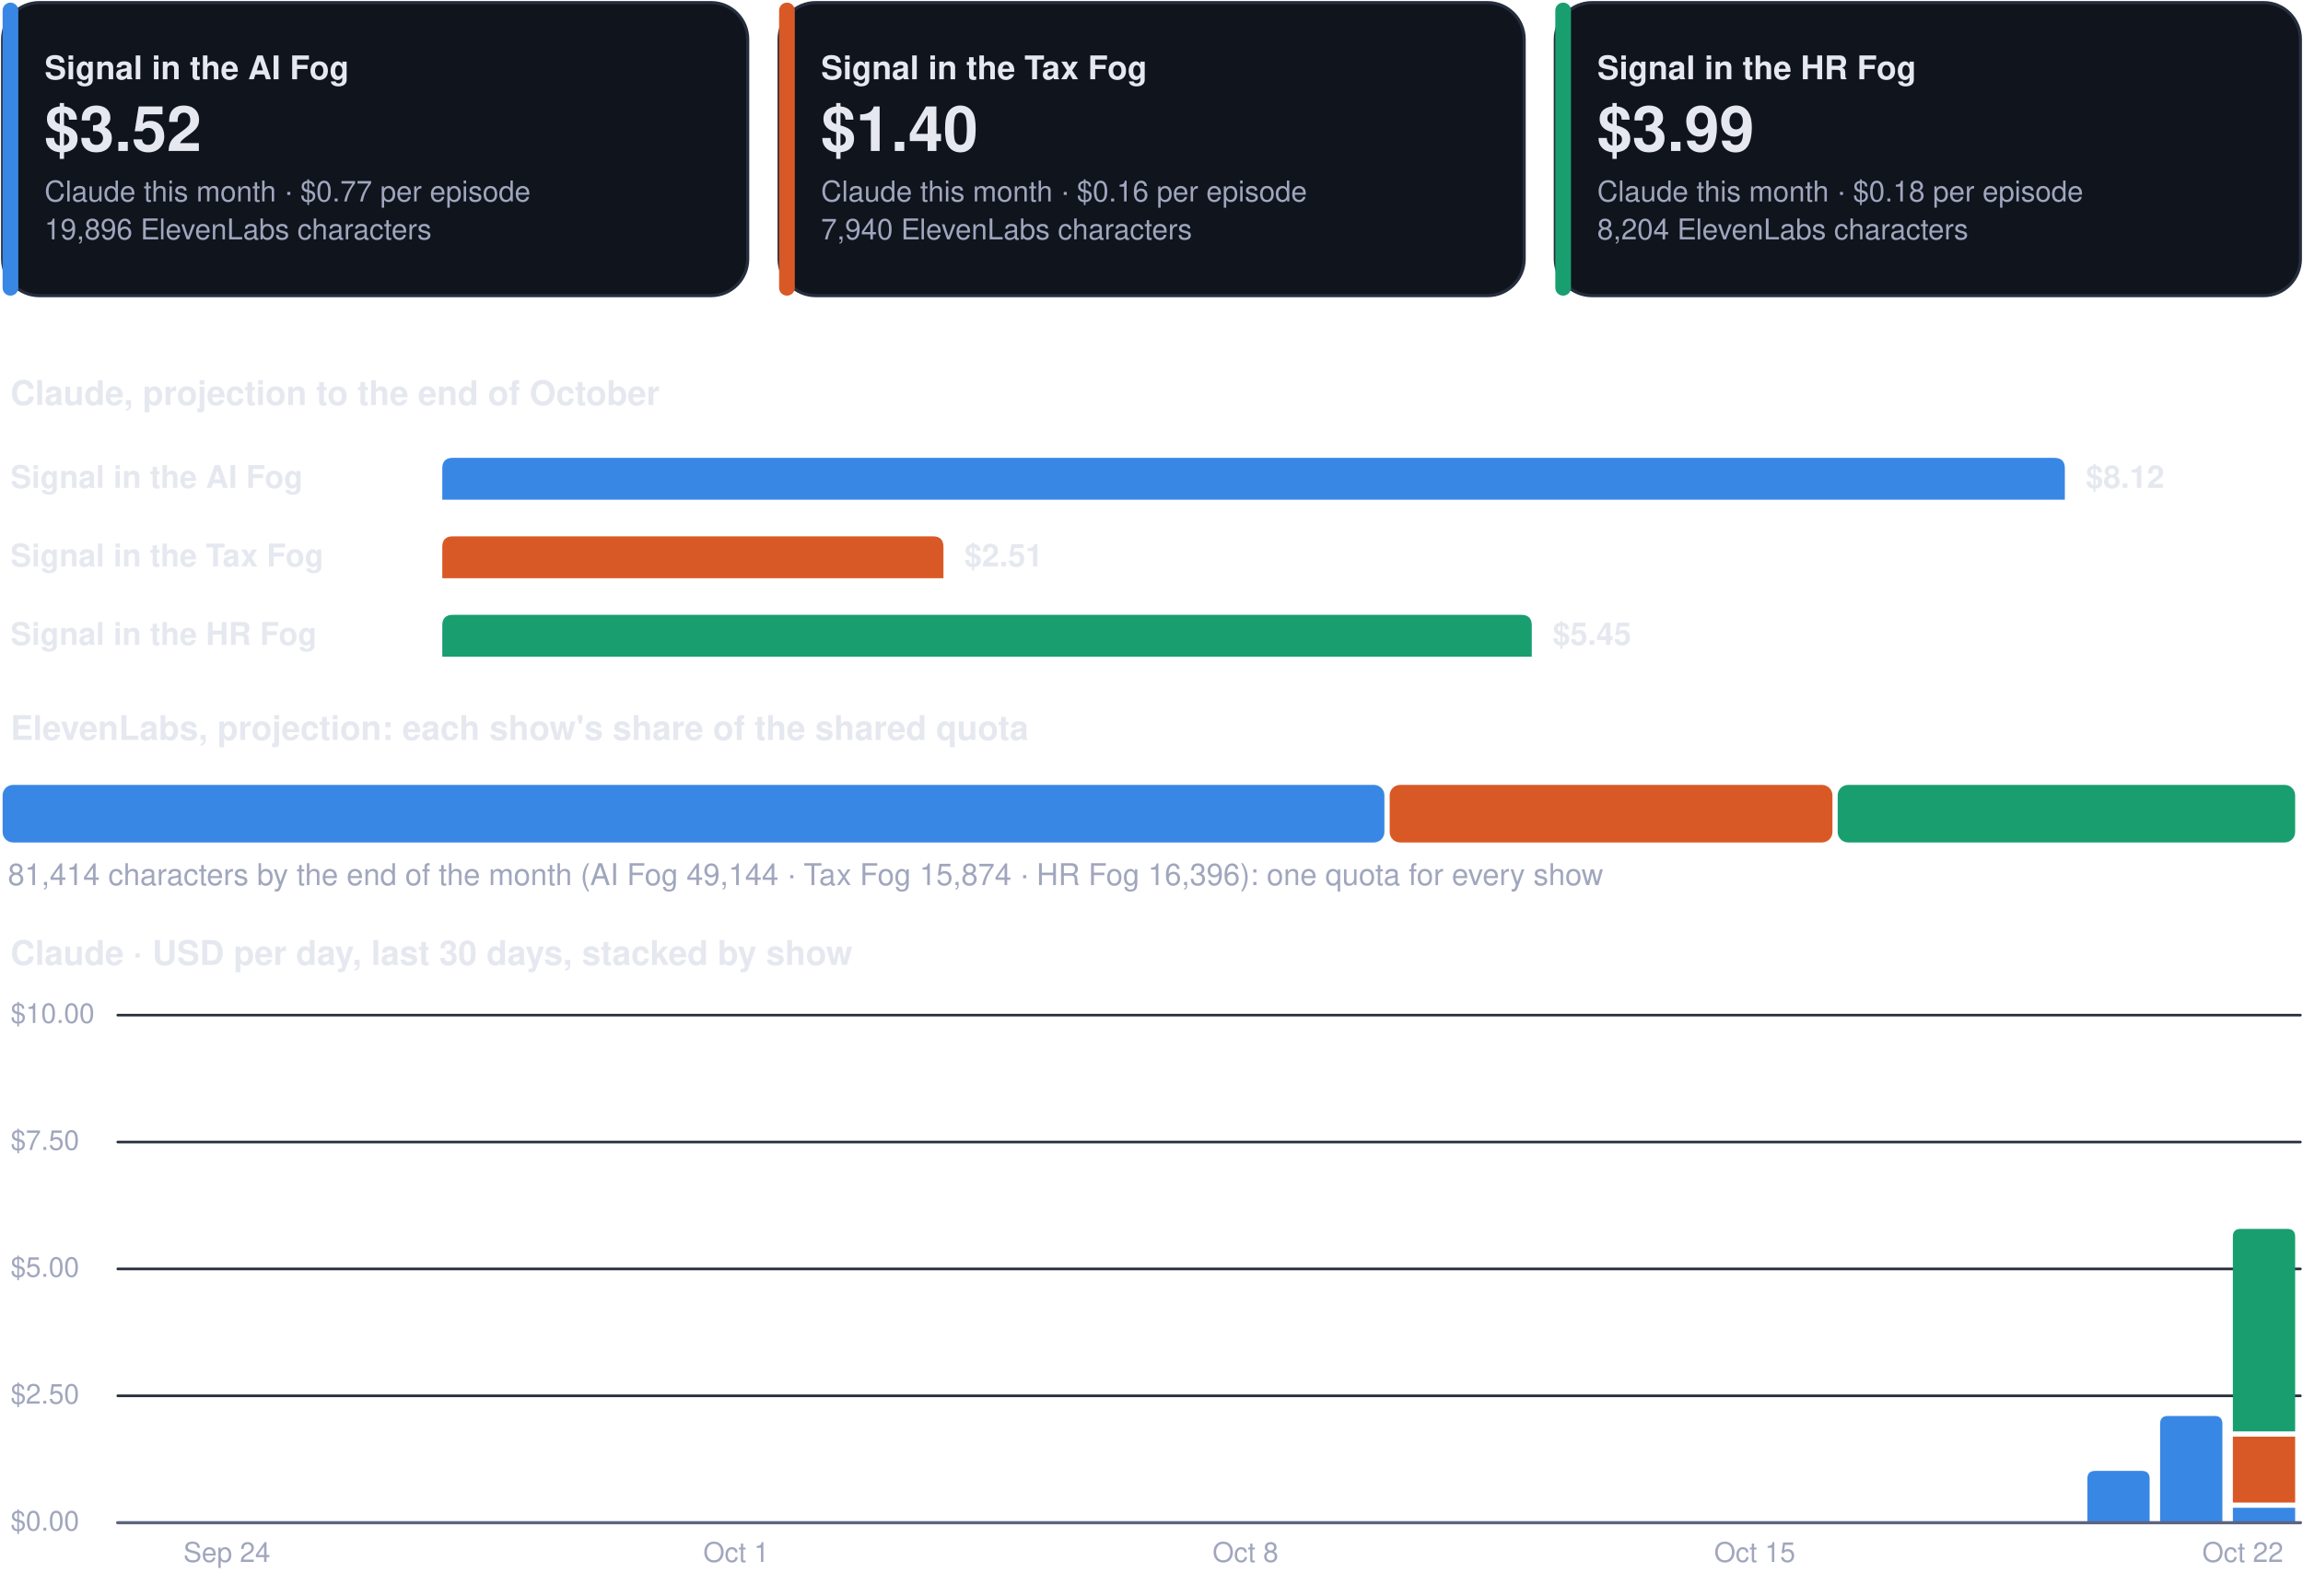
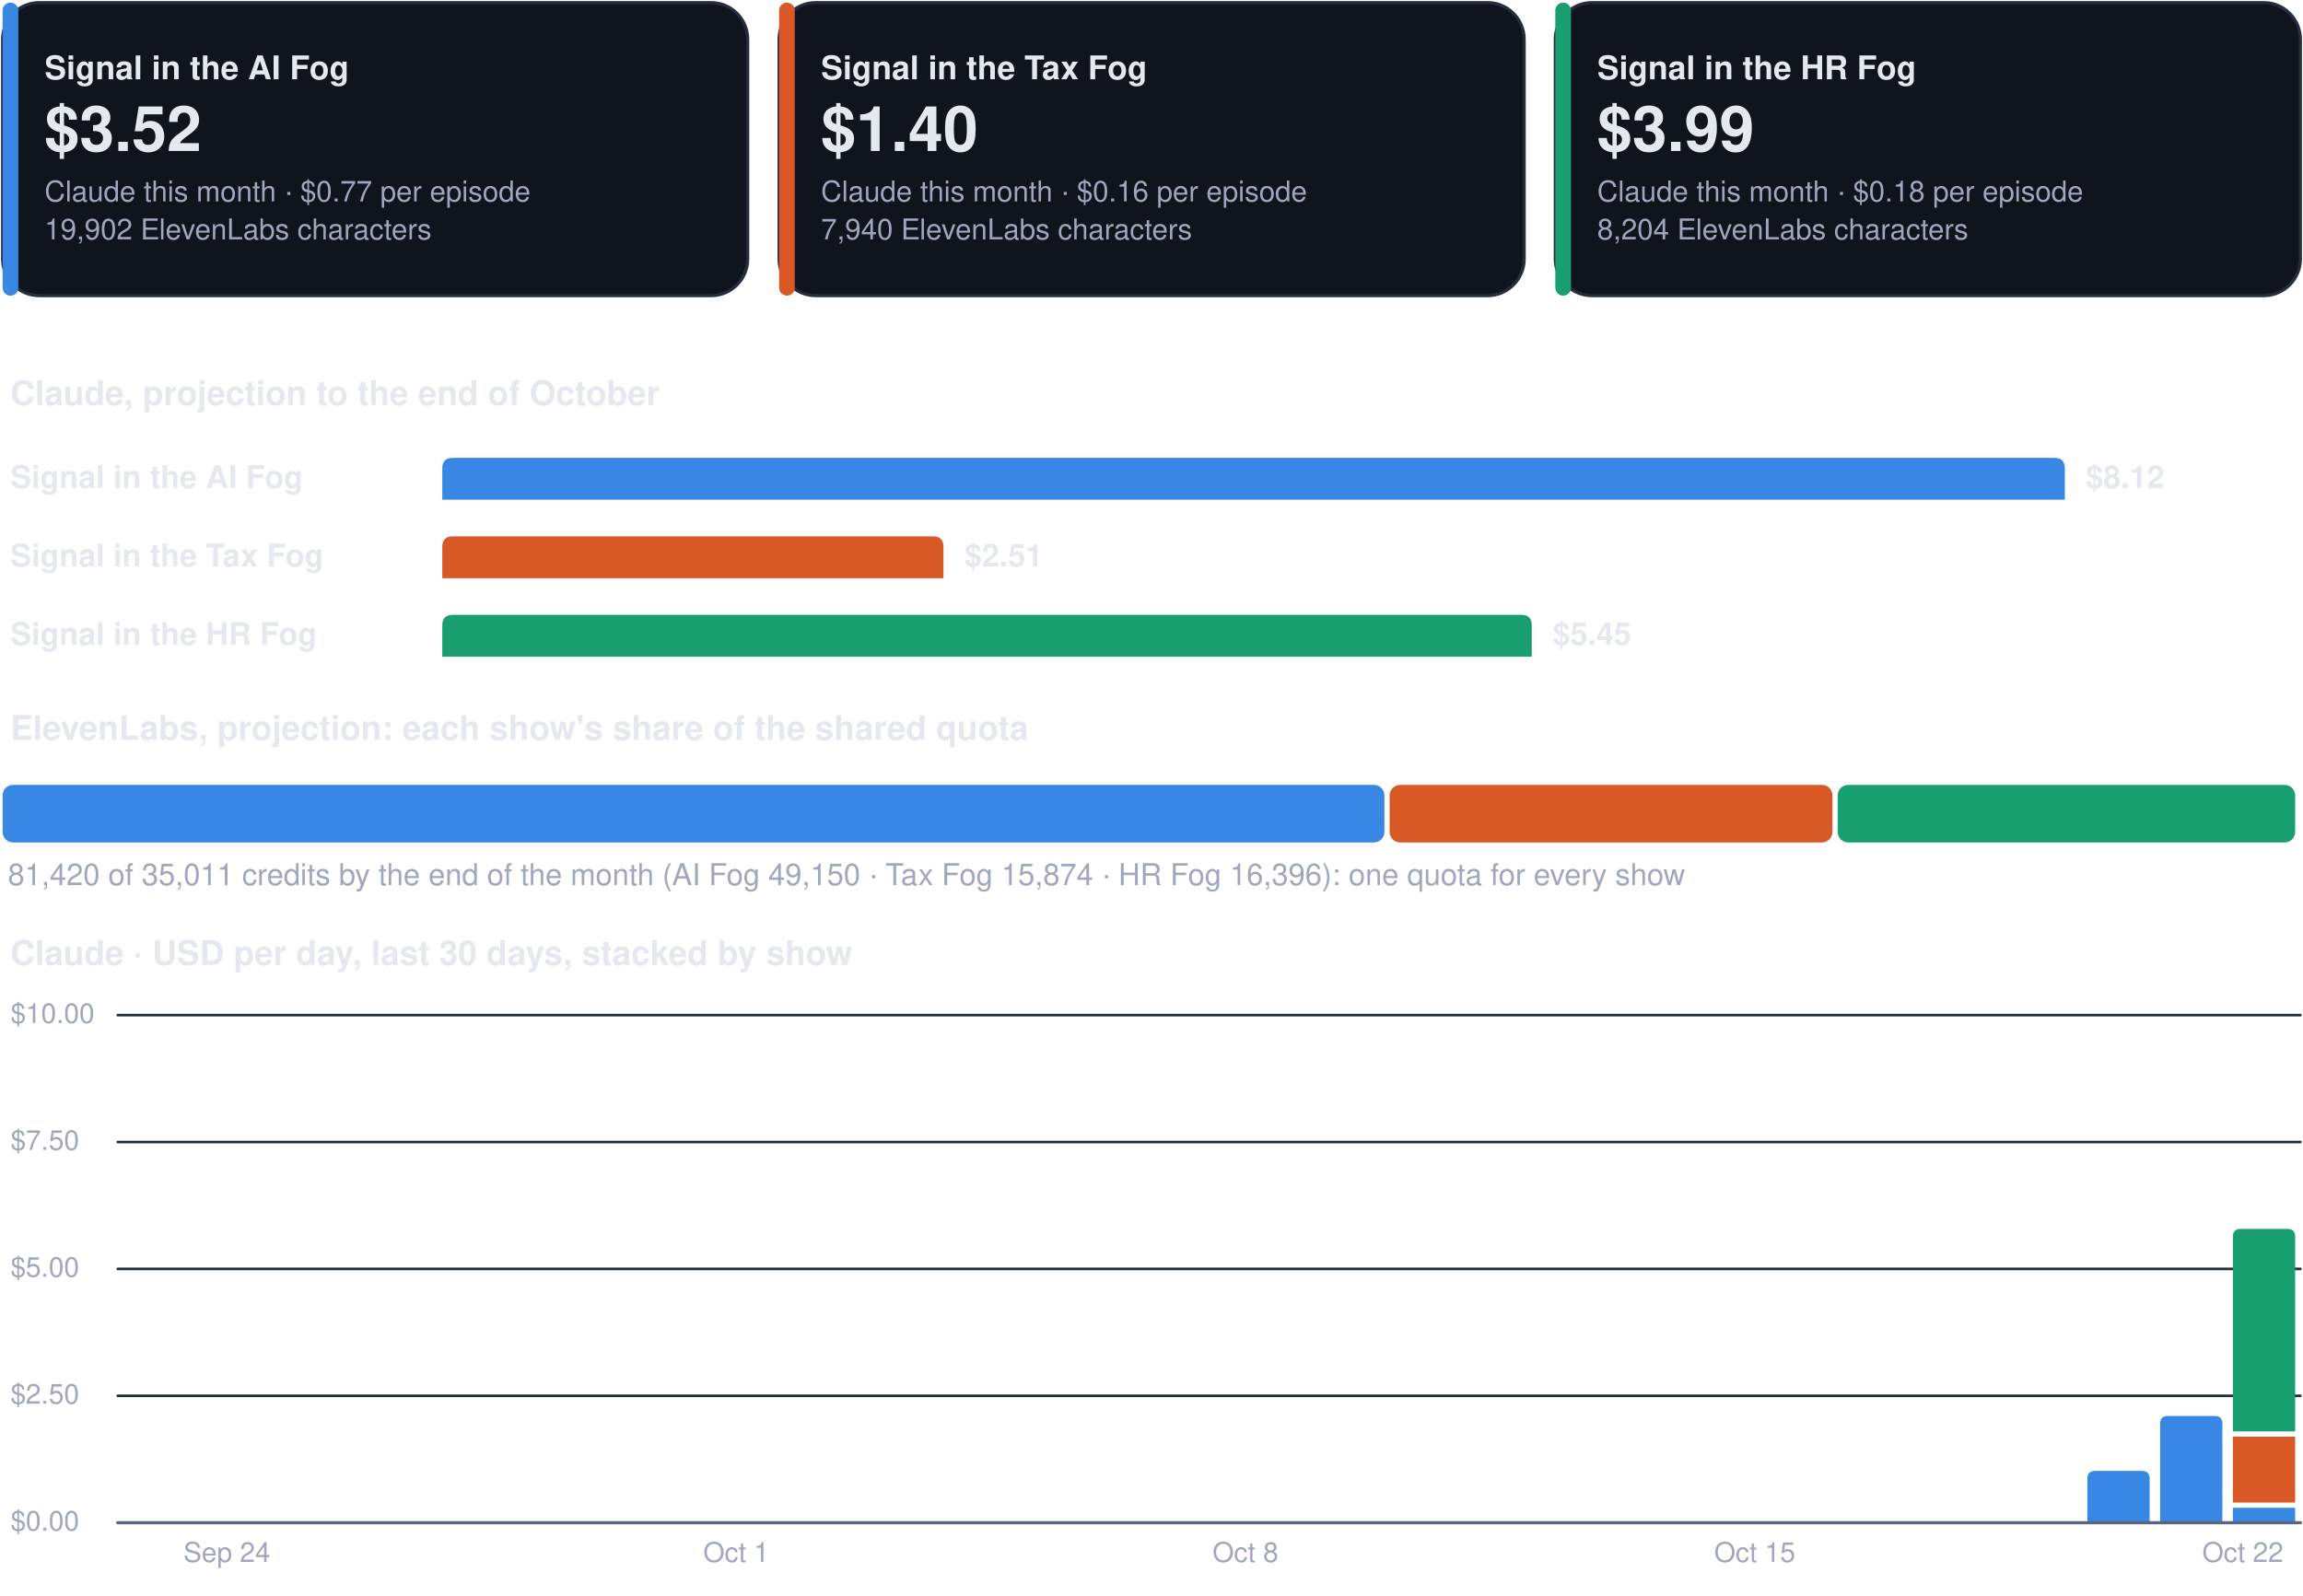
<svg xmlns="http://www.w3.org/2000/svg" viewBox="0 0 880 610" width="880" height="610" role="img" aria-label="Costs dashboard, every show">
  <rect x="1.0" y="1.0" width="284.7" height="112.0" rx="14" fill="#0f141d" stroke="#262d3d" stroke-width="1.2" />
  <rect x="1.0" y="1.0" width="6.0" height="112.0" rx="3" fill="#3987e5" stroke="none" stroke-width="1.2" />
  <g class="box">
    <rect x="15.0" y="8.0" width="262.7" height="98.0" rx="12" fill="none" stroke="none" stroke-width="1.2" class="frame" />
    <text x="17.0" y="30.3" font-family="-apple-system, BlinkMacSystemFont, 'Segoe UI', Helvetica, Arial, sans-serif" font-size="12.5" font-weight="700" fill="#e6e8f0" text-anchor="start">Signal in the AI Fog</text>
    <text x="17.0" y="57.7" font-family="-apple-system, BlinkMacSystemFont, 'Segoe UI', Helvetica, Arial, sans-serif" font-size="24" font-weight="750" fill="#e6e8f0" text-anchor="start">$3.52</text>
    <text x="17.0" y="77.0" font-family="-apple-system, BlinkMacSystemFont, 'Segoe UI', Helvetica, Arial, sans-serif" font-size="11" font-weight="400" fill="#a0a6bd" text-anchor="start">Claude this month · $0.77 per episode</text>
-     <text x="17.0" y="91.5" font-family="-apple-system, BlinkMacSystemFont, 'Segoe UI', Helvetica, Arial, sans-serif" font-size="11" font-weight="400" fill="#a0a6bd" text-anchor="start">19,896 ElevenLabs characters</text>
+     <text x="17.0" y="91.5" font-family="-apple-system, BlinkMacSystemFont, 'Segoe UI', Helvetica, Arial, sans-serif" font-size="11" font-weight="400" fill="#a0a6bd" text-anchor="start">19,902 ElevenLabs characters</text>
  </g>
  <rect x="297.7" y="1.0" width="284.7" height="112.0" rx="14" fill="#0f141d" stroke="#262d3d" stroke-width="1.2" />
  <rect x="297.7" y="1.0" width="6.0" height="112.0" rx="3" fill="#d95926" stroke="none" stroke-width="1.2" />
  <g class="box">
    <rect x="311.7" y="8.0" width="262.7" height="98.0" rx="12" fill="none" stroke="none" stroke-width="1.2" class="frame" />
    <text x="313.7" y="30.3" font-family="-apple-system, BlinkMacSystemFont, 'Segoe UI', Helvetica, Arial, sans-serif" font-size="12.5" font-weight="700" fill="#e6e8f0" text-anchor="start">Signal in the Tax Fog</text>
    <text x="313.7" y="57.7" font-family="-apple-system, BlinkMacSystemFont, 'Segoe UI', Helvetica, Arial, sans-serif" font-size="24" font-weight="750" fill="#e6e8f0" text-anchor="start">$1.40</text>
    <text x="313.7" y="77.0" font-family="-apple-system, BlinkMacSystemFont, 'Segoe UI', Helvetica, Arial, sans-serif" font-size="11" font-weight="400" fill="#a0a6bd" text-anchor="start">Claude this month · $0.16 per episode</text>
    <text x="313.7" y="91.5" font-family="-apple-system, BlinkMacSystemFont, 'Segoe UI', Helvetica, Arial, sans-serif" font-size="11" font-weight="400" fill="#a0a6bd" text-anchor="start">7,940 ElevenLabs characters</text>
  </g>
  <rect x="594.3" y="1.0" width="284.7" height="112.0" rx="14" fill="#0f141d" stroke="#262d3d" stroke-width="1.2" />
  <rect x="594.3" y="1.0" width="6.0" height="112.0" rx="3" fill="#199e70" stroke="none" stroke-width="1.2" />
  <g class="box">
    <rect x="608.3" y="8.0" width="262.7" height="98.0" rx="12" fill="none" stroke="none" stroke-width="1.2" class="frame" />
    <text x="610.3" y="30.3" font-family="-apple-system, BlinkMacSystemFont, 'Segoe UI', Helvetica, Arial, sans-serif" font-size="12.5" font-weight="700" fill="#e6e8f0" text-anchor="start">Signal in the HR Fog</text>
    <text x="610.3" y="57.7" font-family="-apple-system, BlinkMacSystemFont, 'Segoe UI', Helvetica, Arial, sans-serif" font-size="24" font-weight="750" fill="#e6e8f0" text-anchor="start">$3.99</text>
    <text x="610.3" y="77.0" font-family="-apple-system, BlinkMacSystemFont, 'Segoe UI', Helvetica, Arial, sans-serif" font-size="11" font-weight="400" fill="#a0a6bd" text-anchor="start">Claude this month · $0.18 per episode</text>
    <text x="610.3" y="91.5" font-family="-apple-system, BlinkMacSystemFont, 'Segoe UI', Helvetica, Arial, sans-serif" font-size="11" font-weight="400" fill="#a0a6bd" text-anchor="start">8,204 ElevenLabs characters</text>
  </g>
  <g class="box">
    <rect x="1.0" y="140.0" width="878.0" height="22.0" rx="12" fill="none" stroke="none" stroke-width="1.2" class="frame" />
    <text x="4.0" y="154.8" font-family="-apple-system, BlinkMacSystemFont, 'Segoe UI', Helvetica, Arial, sans-serif" font-size="13" font-weight="700" fill="#e6e8f0" text-anchor="start">Claude, projection to the end of October</text>
  </g>
  <g class="box">
    <rect x="1.0" y="172.0" width="160.0" height="22.0" rx="12" fill="none" stroke="none" stroke-width="1.2" class="frame" />
    <text x="4.0" y="186.5" font-family="-apple-system, BlinkMacSystemFont, 'Segoe UI', Helvetica, Arial, sans-serif" font-size="12" font-weight="600" fill="#e6e8f0" text-anchor="start">Signal in the AI Fog</text>
  </g>
  <path d="M169.0,191.0 L169.0,179.0 Q169.0,175.0 173.0,175.0 L785.0,175.0 Q789.0,175.0 789.0,179.0 L789.0,191.0 Z" fill="#3987e5" />
  <g class="box">
    <rect x="795.0" y="172.0" width="84.0" height="22.0" rx="12" fill="none" stroke="none" stroke-width="1.2" class="frame" />
    <text x="797.0" y="186.5" font-family="-apple-system, BlinkMacSystemFont, 'Segoe UI', Helvetica, Arial, sans-serif" font-size="12" font-weight="650" fill="#e6e8f0" text-anchor="start">$8.12</text>
  </g>
  <g class="box">
    <rect x="1.0" y="202.0" width="160.0" height="22.0" rx="12" fill="none" stroke="none" stroke-width="1.2" class="frame" />
    <text x="4.0" y="216.5" font-family="-apple-system, BlinkMacSystemFont, 'Segoe UI', Helvetica, Arial, sans-serif" font-size="12" font-weight="600" fill="#e6e8f0" text-anchor="start">Signal in the Tax Fog</text>
  </g>
  <path d="M169.0,221.0 L169.0,209.0 Q169.0,205.0 173.0,205.0 L356.5,205.0 Q360.5,205.0 360.5,209.0 L360.5,221.0 Z" fill="#d95926" />
  <g class="box">
    <rect x="366.5" y="202.0" width="84.0" height="22.0" rx="12" fill="none" stroke="none" stroke-width="1.2" class="frame" />
    <text x="368.5" y="216.5" font-family="-apple-system, BlinkMacSystemFont, 'Segoe UI', Helvetica, Arial, sans-serif" font-size="12" font-weight="650" fill="#e6e8f0" text-anchor="start">$2.51</text>
  </g>
  <g class="box">
    <rect x="1.0" y="232.0" width="160.0" height="22.0" rx="12" fill="none" stroke="none" stroke-width="1.2" class="frame" />
    <text x="4.0" y="246.5" font-family="-apple-system, BlinkMacSystemFont, 'Segoe UI', Helvetica, Arial, sans-serif" font-size="12" font-weight="600" fill="#e6e8f0" text-anchor="start">Signal in the HR Fog</text>
  </g>
  <path d="M169.0,251.0 L169.0,239.0 Q169.0,235.0 173.0,235.0 L581.3,235.0 Q585.3,235.0 585.3,239.0 L585.3,251.0 Z" fill="#199e70" />
  <g class="box">
    <rect x="591.3" y="232.0" width="84.0" height="22.0" rx="12" fill="none" stroke="none" stroke-width="1.2" class="frame" />
    <text x="593.3" y="246.5" font-family="-apple-system, BlinkMacSystemFont, 'Segoe UI', Helvetica, Arial, sans-serif" font-size="12" font-weight="650" fill="#e6e8f0" text-anchor="start">$5.45</text>
  </g>
  <g class="box">
    <rect x="1.0" y="268.0" width="878.0" height="22.0" rx="12" fill="none" stroke="none" stroke-width="1.2" class="frame" />
    <text x="4.0" y="282.8" font-family="-apple-system, BlinkMacSystemFont, 'Segoe UI', Helvetica, Arial, sans-serif" font-size="13" font-weight="700" fill="#e6e8f0" text-anchor="start">ElevenLabs, projection: each show's share of the shared quota</text>
  </g>
  <rect x="1.0" y="300.0" width="528.0" height="22.0" rx="4" fill="#3987e5" stroke="none" stroke-width="1.2" />
  <rect x="531.0" y="300.0" width="169.2" height="22.0" rx="4" fill="#d95926" stroke="none" stroke-width="1.2" />
  <rect x="702.2" y="300.0" width="174.8" height="22.0" rx="4" fill="#199e70" stroke="none" stroke-width="1.2" />
  <g class="box">
    <rect x="1.0" y="326.0" width="878.0" height="18.0" rx="12" fill="none" stroke="none" stroke-width="1.2" class="frame" />
-     <text x="3.0" y="338.3" font-family="-apple-system, BlinkMacSystemFont, 'Segoe UI', Helvetica, Arial, sans-serif" font-size="11.5" font-weight="500" fill="#a0a6bd" text-anchor="start">81,414 characters by the end of the month (AI Fog 49,144 · Tax Fog 15,874 · HR Fog 16,396): one quota for every show</text>
+     <text x="3.0" y="338.3" font-family="-apple-system, BlinkMacSystemFont, 'Segoe UI', Helvetica, Arial, sans-serif" font-size="11.5" font-weight="500" fill="#a0a6bd" text-anchor="start">81,420 of 35,011 credits by the end of the month (AI Fog 49,150 · Tax Fog 15,874 · HR Fog 16,396): one quota for every show</text>
  </g>
  <g class="box">
    <rect x="1.0" y="354.0" width="878.0" height="22.0" rx="12" fill="none" stroke="none" stroke-width="1.2" class="frame" />
    <text x="4.0" y="368.8" font-family="-apple-system, BlinkMacSystemFont, 'Segoe UI', Helvetica, Arial, sans-serif" font-size="13" font-weight="700" fill="#e6e8f0" text-anchor="start">Claude · USD per day, last 30 days, stacked by show</text>
  </g>
  <path d="M45,582.0 L879,582.0" fill="none" stroke="#262d3d" stroke-width="1" stroke-linecap="round" stroke-linejoin="round" />
  <g class="box">
    <rect x="1.0" y="574.0" width="42.0" height="16.0" rx="12" fill="none" stroke="none" stroke-width="1.2" class="frame" />
    <text x="4.0" y="585.0" font-family="-apple-system, BlinkMacSystemFont, 'Segoe UI', Helvetica, Arial, sans-serif" font-size="10.5" font-weight="500" fill="#a0a6bd" text-anchor="start">$0.00</text>
  </g>
  <path d="M45,533.5 L879,533.5" fill="none" stroke="#262d3d" stroke-width="1" stroke-linecap="round" stroke-linejoin="round" />
  <g class="box">
    <rect x="1.0" y="525.5" width="42.0" height="16.0" rx="12" fill="none" stroke="none" stroke-width="1.2" class="frame" />
    <text x="4.0" y="536.5" font-family="-apple-system, BlinkMacSystemFont, 'Segoe UI', Helvetica, Arial, sans-serif" font-size="10.5" font-weight="500" fill="#a0a6bd" text-anchor="start">$2.50</text>
  </g>
  <path d="M45,485.0 L879,485.0" fill="none" stroke="#262d3d" stroke-width="1" stroke-linecap="round" stroke-linejoin="round" />
  <g class="box">
    <rect x="1.0" y="477.0" width="42.0" height="16.0" rx="12" fill="none" stroke="none" stroke-width="1.2" class="frame" />
    <text x="4.0" y="488.0" font-family="-apple-system, BlinkMacSystemFont, 'Segoe UI', Helvetica, Arial, sans-serif" font-size="10.5" font-weight="500" fill="#a0a6bd" text-anchor="start">$5.00</text>
  </g>
  <path d="M45,436.5 L879,436.5" fill="none" stroke="#262d3d" stroke-width="1" stroke-linecap="round" stroke-linejoin="round" />
  <g class="box">
    <rect x="1.0" y="428.5" width="42.0" height="16.0" rx="12" fill="none" stroke="none" stroke-width="1.2" class="frame" />
    <text x="4.0" y="439.5" font-family="-apple-system, BlinkMacSystemFont, 'Segoe UI', Helvetica, Arial, sans-serif" font-size="10.5" font-weight="500" fill="#a0a6bd" text-anchor="start">$7.50</text>
  </g>
  <path d="M45,388.0 L879,388.0" fill="none" stroke="#262d3d" stroke-width="1" stroke-linecap="round" stroke-linejoin="round" />
  <g class="box">
    <rect x="1.0" y="380.0" width="42.0" height="16.0" rx="12" fill="none" stroke="none" stroke-width="1.2" class="frame" />
    <text x="4.0" y="391.0" font-family="-apple-system, BlinkMacSystemFont, 'Segoe UI', Helvetica, Arial, sans-serif" font-size="10.5" font-weight="500" fill="#a0a6bd" text-anchor="start">$10.00</text>
  </g>
  <g class="box">
    <rect x="64.7" y="586.0" width="44.0" height="16.0" rx="12" fill="none" stroke="none" stroke-width="1.2" class="frame" />
    <text x="86.7" y="597.0" font-family="-apple-system, BlinkMacSystemFont, 'Segoe UI', Helvetica, Arial, sans-serif" font-size="10.5" font-weight="500" fill="#a0a6bd" text-anchor="middle">Sep 24</text>
  </g>
  <g class="box">
    <rect x="259.3" y="586.0" width="44.0" height="16.0" rx="12" fill="none" stroke="none" stroke-width="1.2" class="frame" />
    <text x="281.3" y="597.0" font-family="-apple-system, BlinkMacSystemFont, 'Segoe UI', Helvetica, Arial, sans-serif" font-size="10.5" font-weight="500" fill="#a0a6bd" text-anchor="middle">Oct 1</text>
  </g>
  <g class="box">
    <rect x="453.9" y="586.0" width="44.0" height="16.0" rx="12" fill="none" stroke="none" stroke-width="1.2" class="frame" />
    <text x="475.9" y="597.0" font-family="-apple-system, BlinkMacSystemFont, 'Segoe UI', Helvetica, Arial, sans-serif" font-size="10.5" font-weight="500" fill="#a0a6bd" text-anchor="middle">Oct 8</text>
  </g>
  <g class="box">
    <rect x="648.5" y="586.0" width="44.0" height="16.0" rx="12" fill="none" stroke="none" stroke-width="1.2" class="frame" />
    <text x="670.5" y="597.0" font-family="-apple-system, BlinkMacSystemFont, 'Segoe UI', Helvetica, Arial, sans-serif" font-size="10.5" font-weight="500" fill="#a0a6bd" text-anchor="middle">Oct 15</text>
  </g>
  <path d="M797.6,582.0 L797.6,565.2 Q797.6,562.2 800.6,562.2 L818.4,562.2 Q821.4,562.2 821.4,565.2 L821.4,582.0 Z" fill="#3987e5" />
  <path d="M825.4,582.0 L825.4,544.2 Q825.4,541.2 828.4,541.2 L846.2,541.2 Q849.2,541.2 849.2,544.2 L849.2,582.0 Z" fill="#3987e5" />
  <path d="M853.2,576.3 h23.8 v5.7 h-23.8 Z" fill="#3987e5" />
  <path d="M853.2,549.1 h23.8 v25.2 h-23.8 Z" fill="#d95926" />
  <path d="M853.2,547.1 L853.2,472.7 Q853.2,469.7 856.2,469.7 L874.0,469.7 Q877.0,469.7 877.0,472.7 L877.0,547.1 Z" fill="#199e70" />
  <g class="box">
    <rect x="835.0" y="586.0" width="44.0" height="16.0" rx="12" fill="none" stroke="none" stroke-width="1.2" class="frame" />
    <text x="857.0" y="597.0" font-family="-apple-system, BlinkMacSystemFont, 'Segoe UI', Helvetica, Arial, sans-serif" font-size="10.5" font-weight="500" fill="#a0a6bd" text-anchor="middle">Oct 22</text>
  </g>
  <path d="M45,582 L879,582" fill="none" stroke="#5d6480" stroke-width="1.2" stroke-linecap="round" stroke-linejoin="round" />
</svg>
